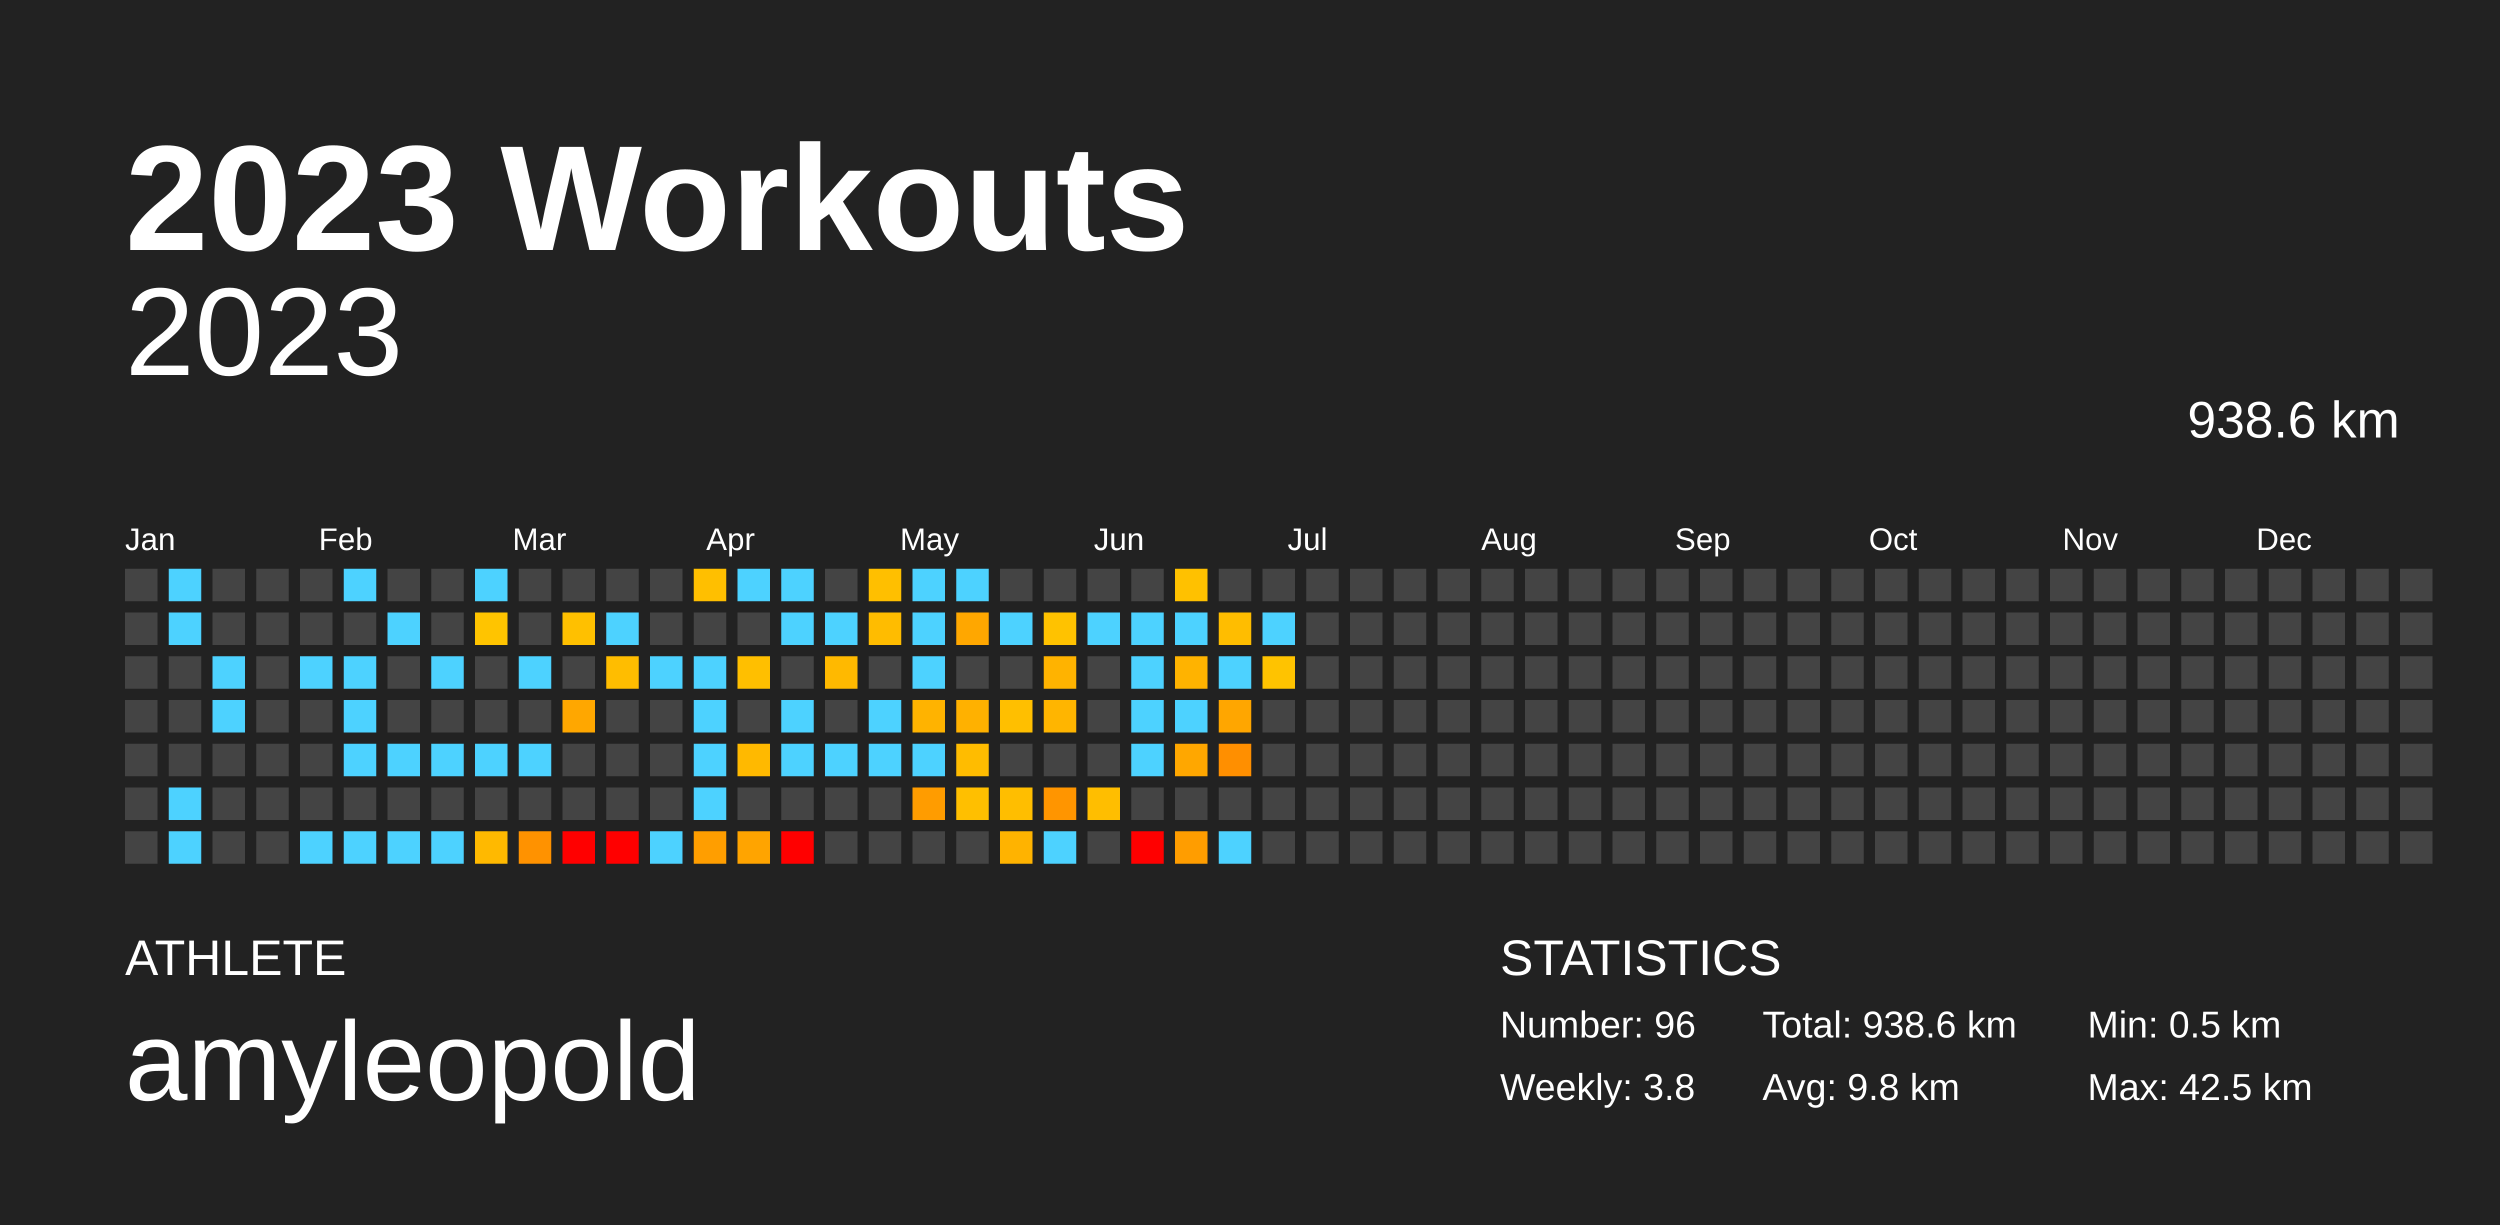
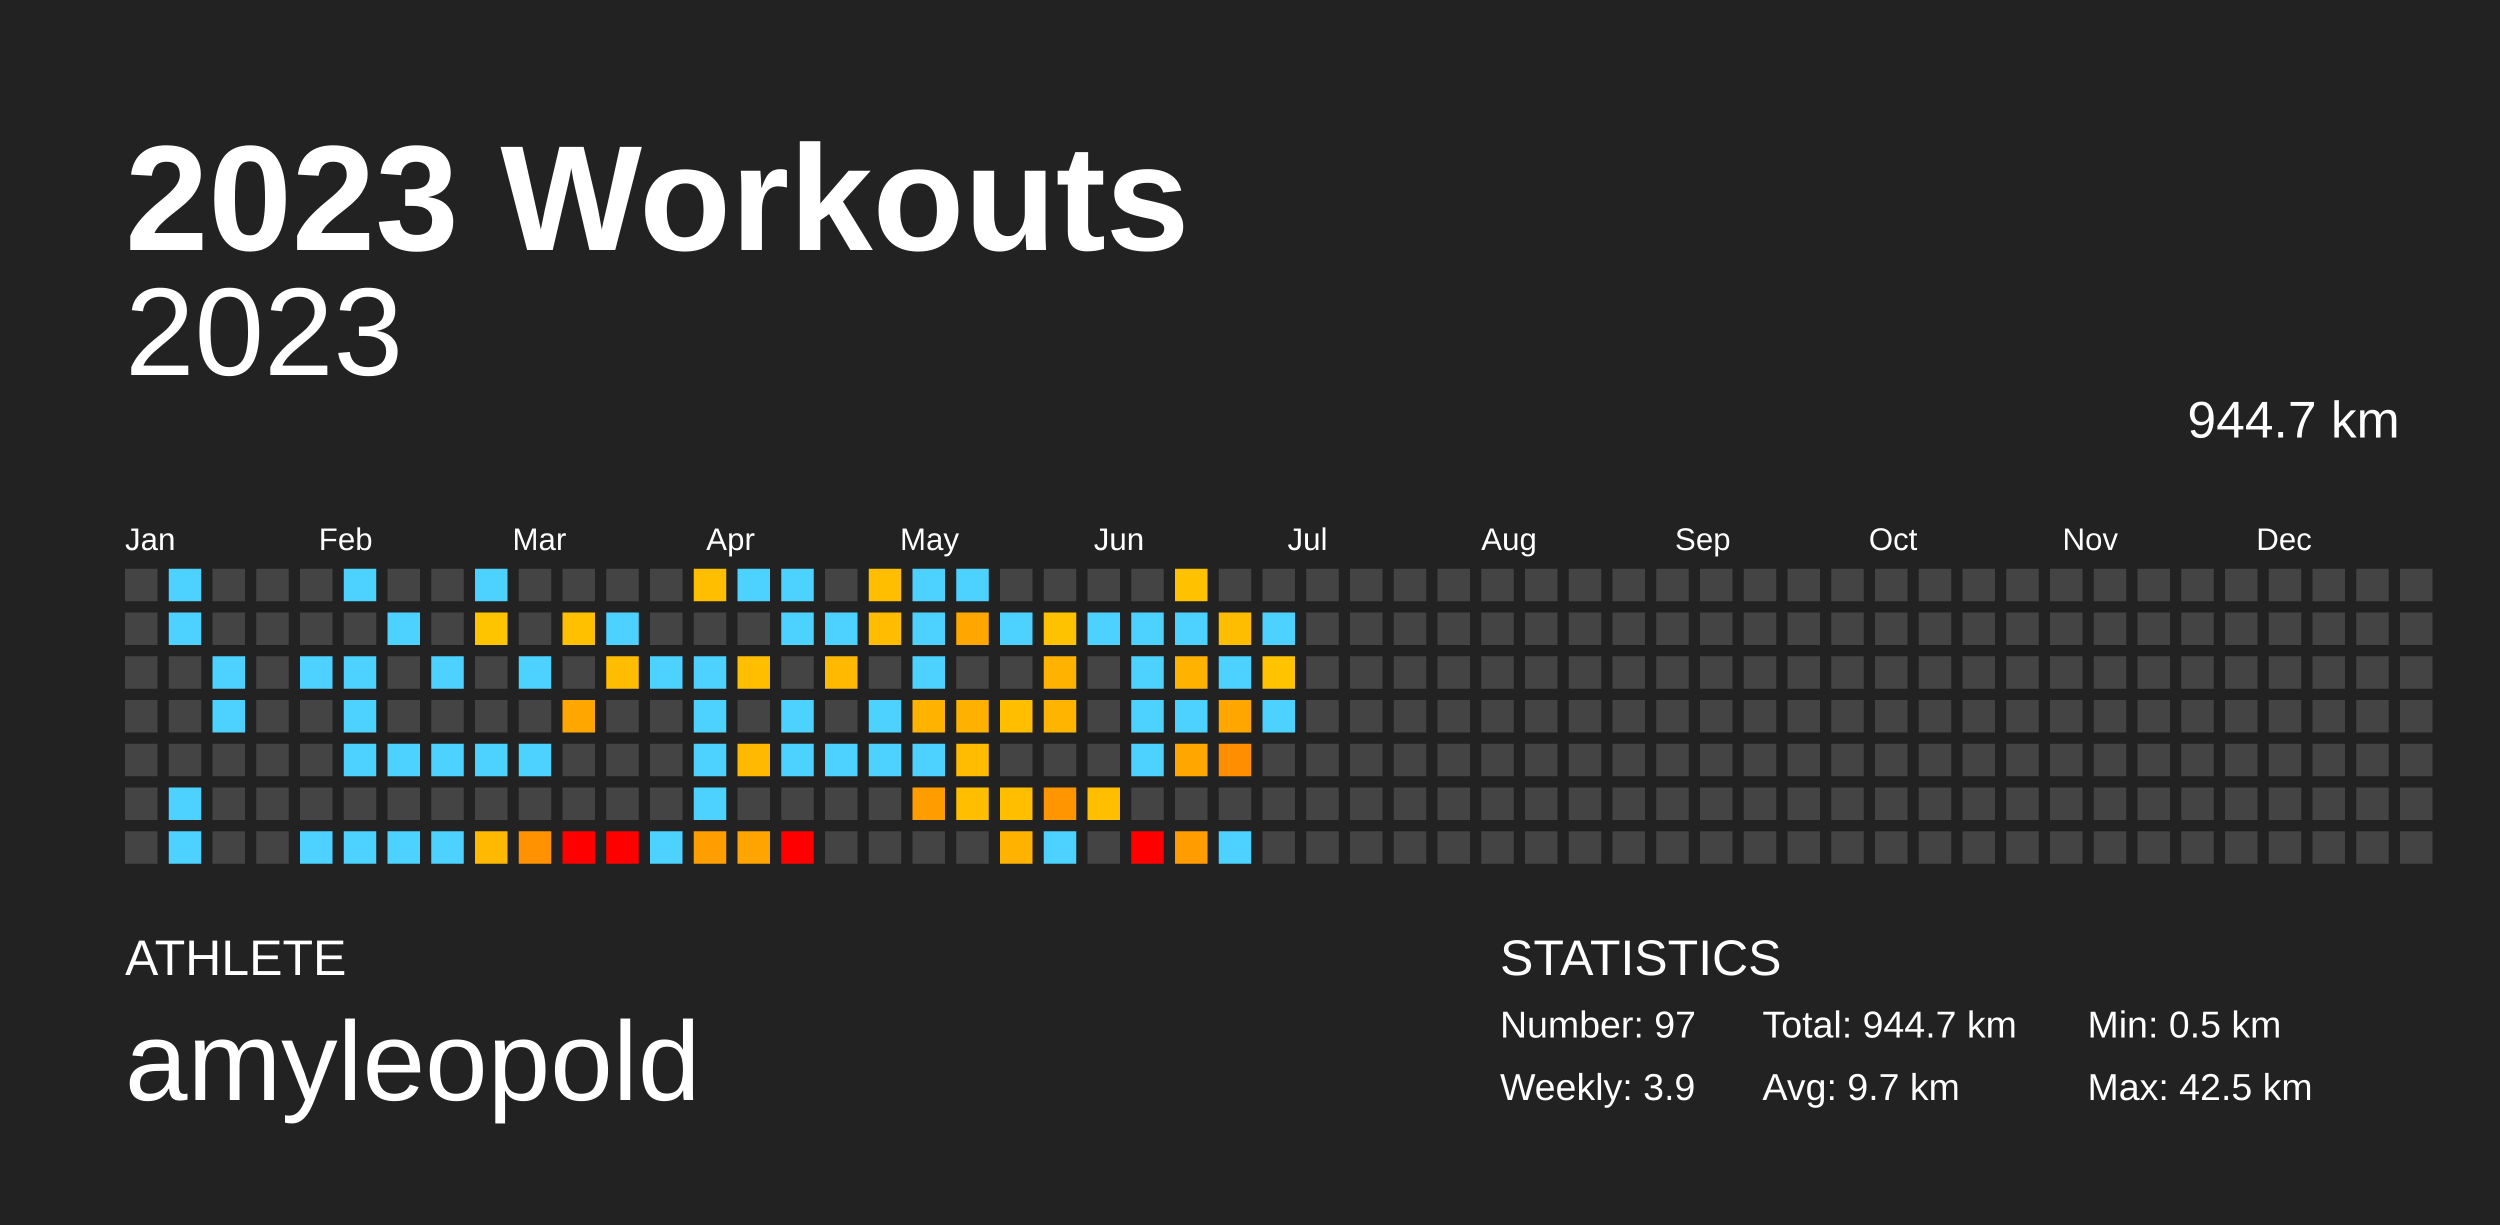
<svg xmlns="http://www.w3.org/2000/svg" baseProfile="full" height="98mm" version="1.1" viewBox="0,0,200,98" width="200mm">
  <defs />
  <rect fill="#222222" height="98" width="200" x="0" y="0" />
  <text fill="#FFFFFF" style="font-size:12px; font-family:Arial; font-weight:bold;" x="10" y="20">2023 Workouts</text>
  <text fill="#FFFFFF" style="font-size:4px; font-family:Arial" x="10" y="78">ATHLETE</text>
  <text fill="#FFFFFF" style="font-size:9px; font-family:Arial" x="10" y="88">amyleopold</text>
  <text fill="#FFFFFF" style="font-size:4px; font-family:Arial" x="120" y="78">STATISTICS</text>
-   <text fill="#FFFFFF" style="font-size:3px; font-family:Arial" x="120" y="83">Number: 96</text>
-   <text fill="#FFFFFF" style="font-size:3px; font-family:Arial" x="120" y="88">Weekly: 3.8</text>
-   <text fill="#FFFFFF" style="font-size:3px; font-family:Arial" x="141" y="83">Total: 938.6 km</text>
-   <text fill="#FFFFFF" style="font-size:3px; font-family:Arial" x="141" y="88">Avg: 9.8 km</text>
+   <text fill="#FFFFFF" style="font-size:3px; font-family:Arial" x="120" y="83">Number: 97</text>
+   <text fill="#FFFFFF" style="font-size:3px; font-family:Arial" x="120" y="88">Weekly: 3.9</text>
+   <text fill="#FFFFFF" style="font-size:3px; font-family:Arial" x="141" y="83">Total: 944.7 km</text>
+   <text fill="#FFFFFF" style="font-size:3px; font-family:Arial" x="141" y="88">Avg: 9.7 km</text>
  <text fill="#FFFFFF" style="font-size:3px; font-family:Arial" x="167" y="83">Min: 0.5 km</text>
  <text fill="#FFFFFF" style="font-size:3px; font-family:Arial" x="167" y="88">Max: 42.5 km</text>
  <text alignment-baseline="hanging" fill="#FFFFFF" style="font-size:10.0px; font-family:Arial;" x="10" y="30">2023</text>
-   <text alignment-baseline="hanging" fill="#FFFFFF" style="font-size:4.125px; font-family:Arial;" x="175" y="35">938.6 km</text>
+   <text alignment-baseline="hanging" fill="#FFFFFF" style="font-size:4.125px; font-family:Arial;" x="175" y="35">944.7 km</text>
  <text fill="#FFFFFF" style="font-size:2.5px; font-family:Arial" x="10.0" y="44">Jan</text>
  <text fill="#FFFFFF" style="font-size:2.5px; font-family:Arial" x="25.5" y="44">Feb</text>
  <text fill="#FFFFFF" style="font-size:2.5px; font-family:Arial" x="41.0" y="44">Mar</text>
  <text fill="#FFFFFF" style="font-size:2.5px; font-family:Arial" x="56.5" y="44">Apr</text>
  <text fill="#FFFFFF" style="font-size:2.5px; font-family:Arial" x="72.0" y="44">May</text>
  <text fill="#FFFFFF" style="font-size:2.5px; font-family:Arial" x="87.5" y="44">Jun</text>
  <text fill="#FFFFFF" style="font-size:2.5px; font-family:Arial" x="103.0" y="44">Jul</text>
  <text fill="#FFFFFF" style="font-size:2.5px; font-family:Arial" x="118.5" y="44">Aug</text>
  <text fill="#FFFFFF" style="font-size:2.5px; font-family:Arial" x="134.0" y="44">Sep</text>
  <text fill="#FFFFFF" style="font-size:2.5px; font-family:Arial" x="149.5" y="44">Oct</text>
  <text fill="#FFFFFF" style="font-size:2.5px; font-family:Arial" x="165.0" y="44">Nov</text>
  <text fill="#FFFFFF" style="font-size:2.5px; font-family:Arial" x="180.5" y="44">Dec</text>
  <rect fill="#444444" height="2.6" width="2.6" x="10.0" y="45.5" />
  <rect fill="#444444" height="2.6" width="2.6" x="10.0" y="49.0" />
  <rect fill="#444444" height="2.6" width="2.6" x="10.0" y="52.5" />
  <rect fill="#444444" height="2.6" width="2.6" x="10.0" y="56.0" />
  <rect fill="#444444" height="2.6" width="2.6" x="10.0" y="59.5" />
  <rect fill="#444444" height="2.6" width="2.6" x="10.0" y="63.0" />
  <rect fill="#444444" height="2.6" width="2.6" x="10.0" y="66.5" />
  <rect fill="#4dd2ff" height="2.6" width="2.6" x="13.5" y="45.5" />
  <rect fill="#4dd2ff" height="2.6" width="2.6" x="13.5" y="49.0" />
  <rect fill="#444444" height="2.6" width="2.6" x="13.5" y="52.5" />
  <rect fill="#444444" height="2.6" width="2.6" x="13.5" y="56.0" />
  <rect fill="#444444" height="2.6" width="2.6" x="13.5" y="59.5" />
  <rect fill="#4dd2ff" height="2.6" width="2.6" x="13.5" y="63.0" />
  <rect fill="#4dd2ff" height="2.6" width="2.6" x="13.5" y="66.5" />
  <rect fill="#444444" height="2.6" width="2.6" x="17.0" y="45.5" />
  <rect fill="#444444" height="2.6" width="2.6" x="17.0" y="49.0" />
  <rect fill="#4dd2ff" height="2.6" width="2.6" x="17.0" y="52.5" />
  <rect fill="#4dd2ff" height="2.6" width="2.6" x="17.0" y="56.0" />
  <rect fill="#444444" height="2.6" width="2.6" x="17.0" y="59.5" />
  <rect fill="#444444" height="2.6" width="2.6" x="17.0" y="63.0" />
  <rect fill="#444444" height="2.6" width="2.6" x="17.0" y="66.5" />
  <rect fill="#444444" height="2.6" width="2.6" x="20.5" y="45.5" />
  <rect fill="#444444" height="2.6" width="2.6" x="20.5" y="49.0" />
  <rect fill="#444444" height="2.6" width="2.6" x="20.5" y="52.5" />
  <rect fill="#444444" height="2.6" width="2.6" x="20.5" y="56.0" />
  <rect fill="#444444" height="2.6" width="2.6" x="20.5" y="59.5" />
  <rect fill="#444444" height="2.6" width="2.6" x="20.5" y="63.0" />
  <rect fill="#444444" height="2.6" width="2.6" x="20.5" y="66.5" />
  <rect fill="#444444" height="2.6" width="2.6" x="24.0" y="45.5" />
  <rect fill="#444444" height="2.6" width="2.6" x="24.0" y="49.0" />
  <rect fill="#4dd2ff" height="2.6" width="2.6" x="24.0" y="52.5" />
  <rect fill="#444444" height="2.6" width="2.6" x="24.0" y="56.0" />
  <rect fill="#444444" height="2.6" width="2.6" x="24.0" y="59.5" />
  <rect fill="#444444" height="2.6" width="2.6" x="24.0" y="63.0" />
  <rect fill="#4dd2ff" height="2.6" width="2.6" x="24.0" y="66.5" />
  <rect fill="#4dd2ff" height="2.6" width="2.6" x="27.5" y="45.5" />
  <rect fill="#444444" height="2.6" width="2.6" x="27.5" y="49.0" />
  <rect fill="#4dd2ff" height="2.6" width="2.6" x="27.5" y="52.5" />
  <rect fill="#4dd2ff" height="2.6" width="2.6" x="27.5" y="56.0" />
  <rect fill="#4dd2ff" height="2.6" width="2.6" x="27.5" y="59.5" />
  <rect fill="#444444" height="2.6" width="2.6" x="27.5" y="63.0" />
  <rect fill="#4dd2ff" height="2.6" width="2.6" x="27.5" y="66.5" />
  <rect fill="#444444" height="2.6" width="2.6" x="31.0" y="45.5" />
  <rect fill="#4dd2ff" height="2.6" width="2.6" x="31.0" y="49.0" />
  <rect fill="#444444" height="2.6" width="2.6" x="31.0" y="52.5" />
  <rect fill="#444444" height="2.6" width="2.6" x="31.0" y="56.0" />
  <rect fill="#4dd2ff" height="2.6" width="2.6" x="31.0" y="59.5" />
  <rect fill="#444444" height="2.6" width="2.6" x="31.0" y="63.0" />
  <rect fill="#4dd2ff" height="2.6" width="2.6" x="31.0" y="66.5" />
  <rect fill="#444444" height="2.6" width="2.6" x="34.5" y="45.5" />
  <rect fill="#444444" height="2.6" width="2.6" x="34.5" y="49.0" />
  <rect fill="#4dd2ff" height="2.6" width="2.6" x="34.5" y="52.5" />
  <rect fill="#444444" height="2.6" width="2.6" x="34.5" y="56.0" />
  <rect fill="#4dd2ff" height="2.6" width="2.6" x="34.5" y="59.5" />
  <rect fill="#444444" height="2.6" width="2.6" x="34.5" y="63.0" />
  <rect fill="#4dd2ff" height="2.6" width="2.6" x="34.5" y="66.5" />
  <rect fill="#4dd2ff" height="2.6" width="2.6" x="38.0" y="45.5" />
  <rect fill="#ffc400" height="2.6" width="2.6" x="38.0" y="49.0" />
  <rect fill="#444444" height="2.6" width="2.6" x="38.0" y="52.5" />
  <rect fill="#444444" height="2.6" width="2.6" x="38.0" y="56.0" />
  <rect fill="#4dd2ff" height="2.6" width="2.6" x="38.0" y="59.5" />
  <rect fill="#444444" height="2.6" width="2.6" x="38.0" y="63.0" />
  <rect fill="#ffb900" height="2.6" width="2.6" x="38.0" y="66.5" />
  <rect fill="#444444" height="2.6" width="2.6" x="41.5" y="45.5" />
  <rect fill="#444444" height="2.6" width="2.6" x="41.5" y="49.0" />
  <rect fill="#4dd2ff" height="2.6" width="2.6" x="41.5" y="52.5" />
  <rect fill="#444444" height="2.6" width="2.6" x="41.5" y="56.0" />
  <rect fill="#4dd2ff" height="2.6" width="2.6" x="41.5" y="59.5" />
  <rect fill="#444444" height="2.6" width="2.6" x="41.5" y="63.0" />
  <rect fill="#ff9200" height="2.6" width="2.6" x="41.5" y="66.5" />
  <rect fill="#444444" height="2.6" width="2.6" x="45.0" y="45.5" />
  <rect fill="#ffc000" height="2.6" width="2.6" x="45.0" y="49.0" />
  <rect fill="#444444" height="2.6" width="2.6" x="45.0" y="52.5" />
  <rect fill="#ffa700" height="2.6" width="2.6" x="45.0" y="56.0" />
  <rect fill="#444444" height="2.6" width="2.6" x="45.0" y="59.5" />
  <rect fill="#444444" height="2.6" width="2.6" x="45.0" y="63.0" />
  <rect fill="red" height="2.6" width="2.6" x="45.0" y="66.5" />
  <rect fill="#444444" height="2.6" width="2.6" x="48.5" y="45.5" />
  <rect fill="#4dd2ff" height="2.6" width="2.6" x="48.5" y="49.0" />
  <rect fill="#ffbd00" height="2.6" width="2.6" x="48.5" y="52.5" />
  <rect fill="#444444" height="2.6" width="2.6" x="48.5" y="56.0" />
  <rect fill="#444444" height="2.6" width="2.6" x="48.5" y="59.5" />
  <rect fill="#444444" height="2.6" width="2.6" x="48.5" y="63.0" />
  <rect fill="red" height="2.6" width="2.6" x="48.5" y="66.5" />
  <rect fill="#444444" height="2.6" width="2.6" x="52.0" y="45.5" />
  <rect fill="#444444" height="2.6" width="2.6" x="52.0" y="49.0" />
  <rect fill="#4dd2ff" height="2.6" width="2.6" x="52.0" y="52.5" />
  <rect fill="#444444" height="2.6" width="2.6" x="52.0" y="56.0" />
  <rect fill="#444444" height="2.6" width="2.6" x="52.0" y="59.5" />
  <rect fill="#444444" height="2.6" width="2.6" x="52.0" y="63.0" />
  <rect fill="#4dd2ff" height="2.6" width="2.6" x="52.0" y="66.5" />
  <rect fill="#ffbf00" height="2.6" width="2.6" x="55.5" y="45.5" />
  <rect fill="#444444" height="2.6" width="2.6" x="55.5" y="49.0" />
  <rect fill="#4dd2ff" height="2.6" width="2.6" x="55.5" y="52.5" />
  <rect fill="#4dd2ff" height="2.6" width="2.6" x="55.5" y="56.0" />
  <rect fill="#4dd2ff" height="2.6" width="2.6" x="55.5" y="59.5" />
  <rect fill="#4dd2ff" height="2.6" width="2.6" x="55.5" y="63.0" />
  <rect fill="#ff9e00" height="2.6" width="2.6" x="55.5" y="66.5" />
  <rect fill="#4dd2ff" height="2.6" width="2.6" x="59.0" y="45.5" />
  <rect fill="#444444" height="2.6" width="2.6" x="59.0" y="49.0" />
  <rect fill="#ffbf00" height="2.6" width="2.6" x="59.0" y="52.5" />
  <rect fill="#444444" height="2.6" width="2.6" x="59.0" y="56.0" />
  <rect fill="#ffb900" height="2.6" width="2.6" x="59.0" y="59.5" />
  <rect fill="#444444" height="2.6" width="2.6" x="59.0" y="63.0" />
  <rect fill="#ffa400" height="2.6" width="2.6" x="59.0" y="66.5" />
  <rect fill="#4dd2ff" height="2.6" width="2.6" x="62.5" y="45.5" />
  <rect fill="#4dd2ff" height="2.6" width="2.6" x="62.5" y="49.0" />
  <rect fill="#444444" height="2.6" width="2.6" x="62.5" y="52.5" />
  <rect fill="#4dd2ff" height="2.6" width="2.6" x="62.5" y="56.0" />
  <rect fill="#4dd2ff" height="2.6" width="2.6" x="62.5" y="59.5" />
  <rect fill="#444444" height="2.6" width="2.6" x="62.5" y="63.0" />
  <rect fill="red" height="2.6" width="2.6" x="62.5" y="66.5" />
  <rect fill="#444444" height="2.6" width="2.6" x="66.0" y="45.5" />
  <rect fill="#4dd2ff" height="2.6" width="2.6" x="66.0" y="49.0" />
  <rect fill="#ffb900" height="2.6" width="2.6" x="66.0" y="52.5" />
  <rect fill="#444444" height="2.6" width="2.6" x="66.0" y="56.0" />
  <rect fill="#4dd2ff" height="2.6" width="2.6" x="66.0" y="59.5" />
  <rect fill="#444444" height="2.6" width="2.6" x="66.0" y="63.0" />
  <rect fill="#444444" height="2.6" width="2.6" x="66.0" y="66.5" />
  <rect fill="#ffbf00" height="2.6" width="2.6" x="69.5" y="45.5" />
  <rect fill="#ffbc00" height="2.6" width="2.6" x="69.5" y="49.0" />
  <rect fill="#444444" height="2.6" width="2.6" x="69.5" y="52.5" />
  <rect fill="#4dd2ff" height="2.6" width="2.6" x="69.5" y="56.0" />
  <rect fill="#4dd2ff" height="2.6" width="2.6" x="69.5" y="59.5" />
  <rect fill="#444444" height="2.6" width="2.6" x="69.5" y="63.0" />
  <rect fill="#444444" height="2.6" width="2.6" x="69.5" y="66.5" />
  <rect fill="#4dd2ff" height="2.6" width="2.6" x="73.0" y="45.5" />
  <rect fill="#4dd2ff" height="2.6" width="2.6" x="73.0" y="49.0" />
  <rect fill="#4dd2ff" height="2.6" width="2.6" x="73.0" y="52.5" />
  <rect fill="#ffb300" height="2.6" width="2.6" x="73.0" y="56.0" />
  <rect fill="#4dd2ff" height="2.6" width="2.6" x="73.0" y="59.5" />
  <rect fill="#ff9c00" height="2.6" width="2.6" x="73.0" y="63.0" />
  <rect fill="#444444" height="2.6" width="2.6" x="73.0" y="66.5" />
  <rect fill="#4dd2ff" height="2.6" width="2.6" x="76.5" y="45.5" />
  <rect fill="#ffa700" height="2.6" width="2.6" x="76.5" y="49.0" />
  <rect fill="#444444" height="2.6" width="2.6" x="76.5" y="52.5" />
  <rect fill="#ffb100" height="2.6" width="2.6" x="76.5" y="56.0" />
  <rect fill="#ffbc00" height="2.6" width="2.6" x="76.5" y="59.5" />
  <rect fill="#ffbf00" height="2.6" width="2.6" x="76.5" y="63.0" />
  <rect fill="#444444" height="2.6" width="2.6" x="76.5" y="66.5" />
  <rect fill="#444444" height="2.6" width="2.6" x="80.0" y="45.5" />
  <rect fill="#4dd2ff" height="2.6" width="2.6" x="80.0" y="49.0" />
  <rect fill="#444444" height="2.6" width="2.6" x="80.0" y="52.5" />
  <rect fill="#ffbf00" height="2.6" width="2.6" x="80.0" y="56.0" />
  <rect fill="#444444" height="2.6" width="2.6" x="80.0" y="59.5" />
  <rect fill="#ffbe00" height="2.6" width="2.6" x="80.0" y="63.0" />
  <rect fill="#ffb300" height="2.6" width="2.6" x="80.0" y="66.5" />
  <rect fill="#444444" height="2.6" width="2.6" x="83.5" y="45.5" />
  <rect fill="#ffc200" height="2.6" width="2.6" x="83.5" y="49.0" />
  <rect fill="#ffb300" height="2.6" width="2.6" x="83.5" y="52.5" />
  <rect fill="#ffb500" height="2.6" width="2.6" x="83.5" y="56.0" />
  <rect fill="#444444" height="2.6" width="2.6" x="83.5" y="59.5" />
  <rect fill="#ff9500" height="2.6" width="2.6" x="83.5" y="63.0" />
  <rect fill="#4dd2ff" height="2.6" width="2.6" x="83.5" y="66.5" />
  <rect fill="#444444" height="2.6" width="2.6" x="87.0" y="45.5" />
  <rect fill="#4dd2ff" height="2.6" width="2.6" x="87.0" y="49.0" />
  <rect fill="#444444" height="2.6" width="2.6" x="87.0" y="52.5" />
  <rect fill="#444444" height="2.6" width="2.6" x="87.0" y="56.0" />
  <rect fill="#444444" height="2.6" width="2.6" x="87.0" y="59.5" />
  <rect fill="#ffbe00" height="2.6" width="2.6" x="87.0" y="63.0" />
  <rect fill="#444444" height="2.6" width="2.6" x="87.0" y="66.5" />
  <rect fill="#444444" height="2.6" width="2.6" x="90.5" y="45.5" />
  <rect fill="#4dd2ff" height="2.6" width="2.6" x="90.5" y="49.0" />
  <rect fill="#4dd2ff" height="2.6" width="2.6" x="90.5" y="52.5" />
  <rect fill="#4dd2ff" height="2.6" width="2.6" x="90.5" y="56.0" />
  <rect fill="#4dd2ff" height="2.6" width="2.6" x="90.5" y="59.5" />
  <rect fill="#444444" height="2.6" width="2.6" x="90.5" y="63.0" />
  <rect fill="red" height="2.6" width="2.6" x="90.5" y="66.5" />
  <rect fill="#ffc100" height="2.6" width="2.6" x="94.0" y="45.5" />
  <rect fill="#4dd2ff" height="2.6" width="2.6" x="94.0" y="49.0" />
  <rect fill="#ffb300" height="2.6" width="2.6" x="94.0" y="52.5" />
  <rect fill="#4dd2ff" height="2.6" width="2.6" x="94.0" y="56.0" />
  <rect fill="#ffa700" height="2.6" width="2.6" x="94.0" y="59.5" />
  <rect fill="#444444" height="2.6" width="2.6" x="94.0" y="63.0" />
  <rect fill="#ff9d00" height="2.6" width="2.6" x="94.0" y="66.5" />
  <rect fill="#444444" height="2.6" width="2.6" x="97.5" y="45.5" />
  <rect fill="#ffbd00" height="2.6" width="2.6" x="97.5" y="49.0" />
  <rect fill="#4dd2ff" height="2.6" width="2.6" x="97.5" y="52.5" />
  <rect fill="#ffa600" height="2.6" width="2.6" x="97.5" y="56.0" />
  <rect fill="#ff8f00" height="2.6" width="2.6" x="97.5" y="59.5" />
  <rect fill="#444444" height="2.6" width="2.6" x="97.5" y="63.0" />
  <rect fill="#4dd2ff" height="2.6" width="2.6" x="97.5" y="66.5" />
  <rect fill="#444444" height="2.6" width="2.6" x="101.0" y="45.5" />
  <rect fill="#4dd2ff" height="2.6" width="2.6" x="101.0" y="49.0" />
  <rect fill="#ffc300" height="2.6" width="2.6" x="101.0" y="52.5" />
-   <rect fill="#444444" height="2.6" width="2.6" x="101.0" y="56.0" />
+   <rect fill="#4dd2ff" height="2.6" width="2.6" x="101.0" y="56.0" />
  <rect fill="#444444" height="2.6" width="2.6" x="101.0" y="59.5" />
  <rect fill="#444444" height="2.6" width="2.6" x="101.0" y="63.0" />
  <rect fill="#444444" height="2.6" width="2.6" x="101.0" y="66.5" />
  <rect fill="#444444" height="2.6" width="2.6" x="104.5" y="45.5" />
  <rect fill="#444444" height="2.6" width="2.6" x="104.5" y="49.0" />
  <rect fill="#444444" height="2.6" width="2.6" x="104.5" y="52.5" />
  <rect fill="#444444" height="2.6" width="2.6" x="104.5" y="56.0" />
  <rect fill="#444444" height="2.6" width="2.6" x="104.5" y="59.5" />
  <rect fill="#444444" height="2.6" width="2.6" x="104.5" y="63.0" />
  <rect fill="#444444" height="2.6" width="2.6" x="104.5" y="66.5" />
  <rect fill="#444444" height="2.6" width="2.6" x="108.0" y="45.5" />
  <rect fill="#444444" height="2.6" width="2.6" x="108.0" y="49.0" />
  <rect fill="#444444" height="2.6" width="2.6" x="108.0" y="52.5" />
  <rect fill="#444444" height="2.6" width="2.6" x="108.0" y="56.0" />
  <rect fill="#444444" height="2.6" width="2.6" x="108.0" y="59.5" />
  <rect fill="#444444" height="2.6" width="2.6" x="108.0" y="63.0" />
  <rect fill="#444444" height="2.6" width="2.6" x="108.0" y="66.5" />
  <rect fill="#444444" height="2.6" width="2.6" x="111.5" y="45.5" />
  <rect fill="#444444" height="2.6" width="2.6" x="111.5" y="49.0" />
  <rect fill="#444444" height="2.6" width="2.6" x="111.5" y="52.5" />
  <rect fill="#444444" height="2.6" width="2.6" x="111.5" y="56.0" />
  <rect fill="#444444" height="2.6" width="2.6" x="111.5" y="59.5" />
  <rect fill="#444444" height="2.6" width="2.6" x="111.5" y="63.0" />
  <rect fill="#444444" height="2.6" width="2.6" x="111.5" y="66.5" />
  <rect fill="#444444" height="2.6" width="2.6" x="115.0" y="45.5" />
  <rect fill="#444444" height="2.6" width="2.6" x="115.0" y="49.0" />
  <rect fill="#444444" height="2.6" width="2.6" x="115.0" y="52.5" />
  <rect fill="#444444" height="2.6" width="2.6" x="115.0" y="56.0" />
  <rect fill="#444444" height="2.6" width="2.6" x="115.0" y="59.5" />
  <rect fill="#444444" height="2.6" width="2.6" x="115.0" y="63.0" />
  <rect fill="#444444" height="2.6" width="2.6" x="115.0" y="66.5" />
  <rect fill="#444444" height="2.6" width="2.6" x="118.5" y="45.5" />
  <rect fill="#444444" height="2.6" width="2.6" x="118.5" y="49.0" />
  <rect fill="#444444" height="2.6" width="2.6" x="118.5" y="52.5" />
  <rect fill="#444444" height="2.6" width="2.6" x="118.5" y="56.0" />
  <rect fill="#444444" height="2.6" width="2.6" x="118.5" y="59.5" />
  <rect fill="#444444" height="2.6" width="2.6" x="118.5" y="63.0" />
  <rect fill="#444444" height="2.6" width="2.6" x="118.5" y="66.5" />
  <rect fill="#444444" height="2.6" width="2.6" x="122.0" y="45.5" />
  <rect fill="#444444" height="2.6" width="2.6" x="122.0" y="49.0" />
  <rect fill="#444444" height="2.6" width="2.6" x="122.0" y="52.5" />
  <rect fill="#444444" height="2.6" width="2.6" x="122.0" y="56.0" />
  <rect fill="#444444" height="2.6" width="2.6" x="122.0" y="59.5" />
  <rect fill="#444444" height="2.6" width="2.6" x="122.0" y="63.0" />
  <rect fill="#444444" height="2.6" width="2.6" x="122.0" y="66.5" />
  <rect fill="#444444" height="2.6" width="2.6" x="125.5" y="45.5" />
  <rect fill="#444444" height="2.6" width="2.6" x="125.5" y="49.0" />
  <rect fill="#444444" height="2.6" width="2.6" x="125.5" y="52.5" />
  <rect fill="#444444" height="2.6" width="2.6" x="125.5" y="56.0" />
  <rect fill="#444444" height="2.6" width="2.6" x="125.5" y="59.5" />
  <rect fill="#444444" height="2.6" width="2.6" x="125.5" y="63.0" />
  <rect fill="#444444" height="2.6" width="2.6" x="125.5" y="66.5" />
  <rect fill="#444444" height="2.6" width="2.6" x="129.0" y="45.5" />
  <rect fill="#444444" height="2.6" width="2.6" x="129.0" y="49.0" />
  <rect fill="#444444" height="2.6" width="2.6" x="129.0" y="52.5" />
  <rect fill="#444444" height="2.6" width="2.6" x="129.0" y="56.0" />
  <rect fill="#444444" height="2.6" width="2.6" x="129.0" y="59.5" />
  <rect fill="#444444" height="2.6" width="2.6" x="129.0" y="63.0" />
  <rect fill="#444444" height="2.6" width="2.6" x="129.0" y="66.5" />
  <rect fill="#444444" height="2.6" width="2.6" x="132.5" y="45.5" />
  <rect fill="#444444" height="2.6" width="2.6" x="132.5" y="49.0" />
  <rect fill="#444444" height="2.6" width="2.6" x="132.5" y="52.5" />
  <rect fill="#444444" height="2.6" width="2.6" x="132.5" y="56.0" />
  <rect fill="#444444" height="2.6" width="2.6" x="132.5" y="59.5" />
  <rect fill="#444444" height="2.6" width="2.6" x="132.5" y="63.0" />
  <rect fill="#444444" height="2.6" width="2.6" x="132.5" y="66.5" />
  <rect fill="#444444" height="2.6" width="2.6" x="136.0" y="45.5" />
  <rect fill="#444444" height="2.6" width="2.6" x="136.0" y="49.0" />
  <rect fill="#444444" height="2.6" width="2.6" x="136.0" y="52.5" />
  <rect fill="#444444" height="2.6" width="2.6" x="136.0" y="56.0" />
  <rect fill="#444444" height="2.6" width="2.6" x="136.0" y="59.5" />
  <rect fill="#444444" height="2.6" width="2.6" x="136.0" y="63.0" />
  <rect fill="#444444" height="2.6" width="2.6" x="136.0" y="66.5" />
  <rect fill="#444444" height="2.6" width="2.6" x="139.5" y="45.5" />
  <rect fill="#444444" height="2.6" width="2.6" x="139.5" y="49.0" />
  <rect fill="#444444" height="2.6" width="2.6" x="139.5" y="52.5" />
  <rect fill="#444444" height="2.6" width="2.6" x="139.5" y="56.0" />
  <rect fill="#444444" height="2.6" width="2.6" x="139.5" y="59.5" />
  <rect fill="#444444" height="2.6" width="2.6" x="139.5" y="63.0" />
  <rect fill="#444444" height="2.6" width="2.6" x="139.5" y="66.5" />
  <rect fill="#444444" height="2.6" width="2.6" x="143.0" y="45.5" />
  <rect fill="#444444" height="2.6" width="2.6" x="143.0" y="49.0" />
  <rect fill="#444444" height="2.6" width="2.6" x="143.0" y="52.5" />
  <rect fill="#444444" height="2.6" width="2.6" x="143.0" y="56.0" />
  <rect fill="#444444" height="2.6" width="2.6" x="143.0" y="59.5" />
  <rect fill="#444444" height="2.6" width="2.6" x="143.0" y="63.0" />
  <rect fill="#444444" height="2.6" width="2.6" x="143.0" y="66.5" />
  <rect fill="#444444" height="2.6" width="2.6" x="146.5" y="45.5" />
  <rect fill="#444444" height="2.6" width="2.6" x="146.5" y="49.0" />
  <rect fill="#444444" height="2.6" width="2.6" x="146.5" y="52.5" />
  <rect fill="#444444" height="2.6" width="2.6" x="146.5" y="56.0" />
  <rect fill="#444444" height="2.6" width="2.6" x="146.5" y="59.5" />
  <rect fill="#444444" height="2.6" width="2.6" x="146.5" y="63.0" />
  <rect fill="#444444" height="2.6" width="2.6" x="146.5" y="66.5" />
  <rect fill="#444444" height="2.6" width="2.6" x="150.0" y="45.5" />
  <rect fill="#444444" height="2.6" width="2.6" x="150.0" y="49.0" />
  <rect fill="#444444" height="2.6" width="2.6" x="150.0" y="52.5" />
  <rect fill="#444444" height="2.6" width="2.6" x="150.0" y="56.0" />
  <rect fill="#444444" height="2.6" width="2.6" x="150.0" y="59.5" />
  <rect fill="#444444" height="2.6" width="2.6" x="150.0" y="63.0" />
  <rect fill="#444444" height="2.6" width="2.6" x="150.0" y="66.5" />
  <rect fill="#444444" height="2.6" width="2.6" x="153.5" y="45.5" />
  <rect fill="#444444" height="2.6" width="2.6" x="153.5" y="49.0" />
  <rect fill="#444444" height="2.6" width="2.6" x="153.5" y="52.5" />
  <rect fill="#444444" height="2.6" width="2.6" x="153.5" y="56.0" />
  <rect fill="#444444" height="2.6" width="2.6" x="153.5" y="59.5" />
  <rect fill="#444444" height="2.6" width="2.6" x="153.5" y="63.0" />
  <rect fill="#444444" height="2.6" width="2.6" x="153.5" y="66.5" />
  <rect fill="#444444" height="2.6" width="2.6" x="157.0" y="45.5" />
  <rect fill="#444444" height="2.6" width="2.6" x="157.0" y="49.0" />
  <rect fill="#444444" height="2.6" width="2.6" x="157.0" y="52.5" />
  <rect fill="#444444" height="2.6" width="2.6" x="157.0" y="56.0" />
  <rect fill="#444444" height="2.6" width="2.6" x="157.0" y="59.5" />
  <rect fill="#444444" height="2.6" width="2.6" x="157.0" y="63.0" />
  <rect fill="#444444" height="2.6" width="2.6" x="157.0" y="66.5" />
  <rect fill="#444444" height="2.6" width="2.6" x="160.5" y="45.5" />
  <rect fill="#444444" height="2.6" width="2.6" x="160.5" y="49.0" />
  <rect fill="#444444" height="2.6" width="2.6" x="160.5" y="52.5" />
  <rect fill="#444444" height="2.6" width="2.6" x="160.5" y="56.0" />
  <rect fill="#444444" height="2.6" width="2.6" x="160.5" y="59.5" />
  <rect fill="#444444" height="2.6" width="2.6" x="160.5" y="63.0" />
  <rect fill="#444444" height="2.6" width="2.6" x="160.5" y="66.5" />
  <rect fill="#444444" height="2.6" width="2.6" x="164.0" y="45.5" />
  <rect fill="#444444" height="2.6" width="2.6" x="164.0" y="49.0" />
  <rect fill="#444444" height="2.6" width="2.6" x="164.0" y="52.5" />
  <rect fill="#444444" height="2.6" width="2.6" x="164.0" y="56.0" />
  <rect fill="#444444" height="2.6" width="2.6" x="164.0" y="59.5" />
  <rect fill="#444444" height="2.6" width="2.6" x="164.0" y="63.0" />
  <rect fill="#444444" height="2.6" width="2.6" x="164.0" y="66.5" />
  <rect fill="#444444" height="2.6" width="2.6" x="167.5" y="45.5" />
  <rect fill="#444444" height="2.6" width="2.6" x="167.5" y="49.0" />
  <rect fill="#444444" height="2.6" width="2.6" x="167.5" y="52.5" />
  <rect fill="#444444" height="2.6" width="2.6" x="167.5" y="56.0" />
  <rect fill="#444444" height="2.6" width="2.6" x="167.5" y="59.5" />
  <rect fill="#444444" height="2.6" width="2.6" x="167.5" y="63.0" />
  <rect fill="#444444" height="2.6" width="2.6" x="167.5" y="66.5" />
  <rect fill="#444444" height="2.6" width="2.6" x="171.0" y="45.5" />
  <rect fill="#444444" height="2.6" width="2.6" x="171.0" y="49.0" />
  <rect fill="#444444" height="2.6" width="2.6" x="171.0" y="52.5" />
  <rect fill="#444444" height="2.6" width="2.6" x="171.0" y="56.0" />
  <rect fill="#444444" height="2.6" width="2.6" x="171.0" y="59.5" />
  <rect fill="#444444" height="2.6" width="2.6" x="171.0" y="63.0" />
  <rect fill="#444444" height="2.6" width="2.6" x="171.0" y="66.5" />
  <rect fill="#444444" height="2.6" width="2.6" x="174.5" y="45.5" />
  <rect fill="#444444" height="2.6" width="2.6" x="174.5" y="49.0" />
  <rect fill="#444444" height="2.6" width="2.6" x="174.5" y="52.5" />
  <rect fill="#444444" height="2.6" width="2.6" x="174.5" y="56.0" />
  <rect fill="#444444" height="2.6" width="2.6" x="174.5" y="59.5" />
  <rect fill="#444444" height="2.6" width="2.6" x="174.5" y="63.0" />
  <rect fill="#444444" height="2.6" width="2.6" x="174.5" y="66.5" />
  <rect fill="#444444" height="2.6" width="2.6" x="178.0" y="45.5" />
  <rect fill="#444444" height="2.6" width="2.6" x="178.0" y="49.0" />
  <rect fill="#444444" height="2.6" width="2.6" x="178.0" y="52.5" />
  <rect fill="#444444" height="2.6" width="2.6" x="178.0" y="56.0" />
  <rect fill="#444444" height="2.6" width="2.6" x="178.0" y="59.5" />
  <rect fill="#444444" height="2.6" width="2.6" x="178.0" y="63.0" />
  <rect fill="#444444" height="2.6" width="2.6" x="178.0" y="66.5" />
  <rect fill="#444444" height="2.6" width="2.6" x="181.5" y="45.5" />
  <rect fill="#444444" height="2.6" width="2.6" x="181.5" y="49.0" />
  <rect fill="#444444" height="2.6" width="2.6" x="181.5" y="52.5" />
  <rect fill="#444444" height="2.6" width="2.6" x="181.5" y="56.0" />
  <rect fill="#444444" height="2.6" width="2.6" x="181.5" y="59.5" />
  <rect fill="#444444" height="2.6" width="2.6" x="181.5" y="63.0" />
  <rect fill="#444444" height="2.6" width="2.6" x="181.5" y="66.5" />
  <rect fill="#444444" height="2.6" width="2.6" x="185.0" y="45.5" />
  <rect fill="#444444" height="2.6" width="2.6" x="185.0" y="49.0" />
  <rect fill="#444444" height="2.6" width="2.6" x="185.0" y="52.5" />
  <rect fill="#444444" height="2.6" width="2.6" x="185.0" y="56.0" />
  <rect fill="#444444" height="2.6" width="2.6" x="185.0" y="59.5" />
  <rect fill="#444444" height="2.6" width="2.6" x="185.0" y="63.0" />
  <rect fill="#444444" height="2.6" width="2.6" x="185.0" y="66.5" />
  <rect fill="#444444" height="2.6" width="2.6" x="188.5" y="45.5" />
  <rect fill="#444444" height="2.6" width="2.6" x="188.5" y="49.0" />
  <rect fill="#444444" height="2.6" width="2.6" x="188.5" y="52.5" />
  <rect fill="#444444" height="2.6" width="2.6" x="188.5" y="56.0" />
  <rect fill="#444444" height="2.6" width="2.6" x="188.5" y="59.5" />
  <rect fill="#444444" height="2.6" width="2.6" x="188.5" y="63.0" />
  <rect fill="#444444" height="2.6" width="2.6" x="188.5" y="66.5" />
  <rect fill="#444444" height="2.6" width="2.6" x="192.0" y="45.5" />
  <rect fill="#444444" height="2.6" width="2.6" x="192.0" y="49.0" />
  <rect fill="#444444" height="2.6" width="2.6" x="192.0" y="52.5" />
  <rect fill="#444444" height="2.6" width="2.6" x="192.0" y="56.0" />
  <rect fill="#444444" height="2.6" width="2.6" x="192.0" y="59.5" />
  <rect fill="#444444" height="2.6" width="2.6" x="192.0" y="63.0" />
  <rect fill="#444444" height="2.6" width="2.6" x="192.0" y="66.5" />
</svg>
